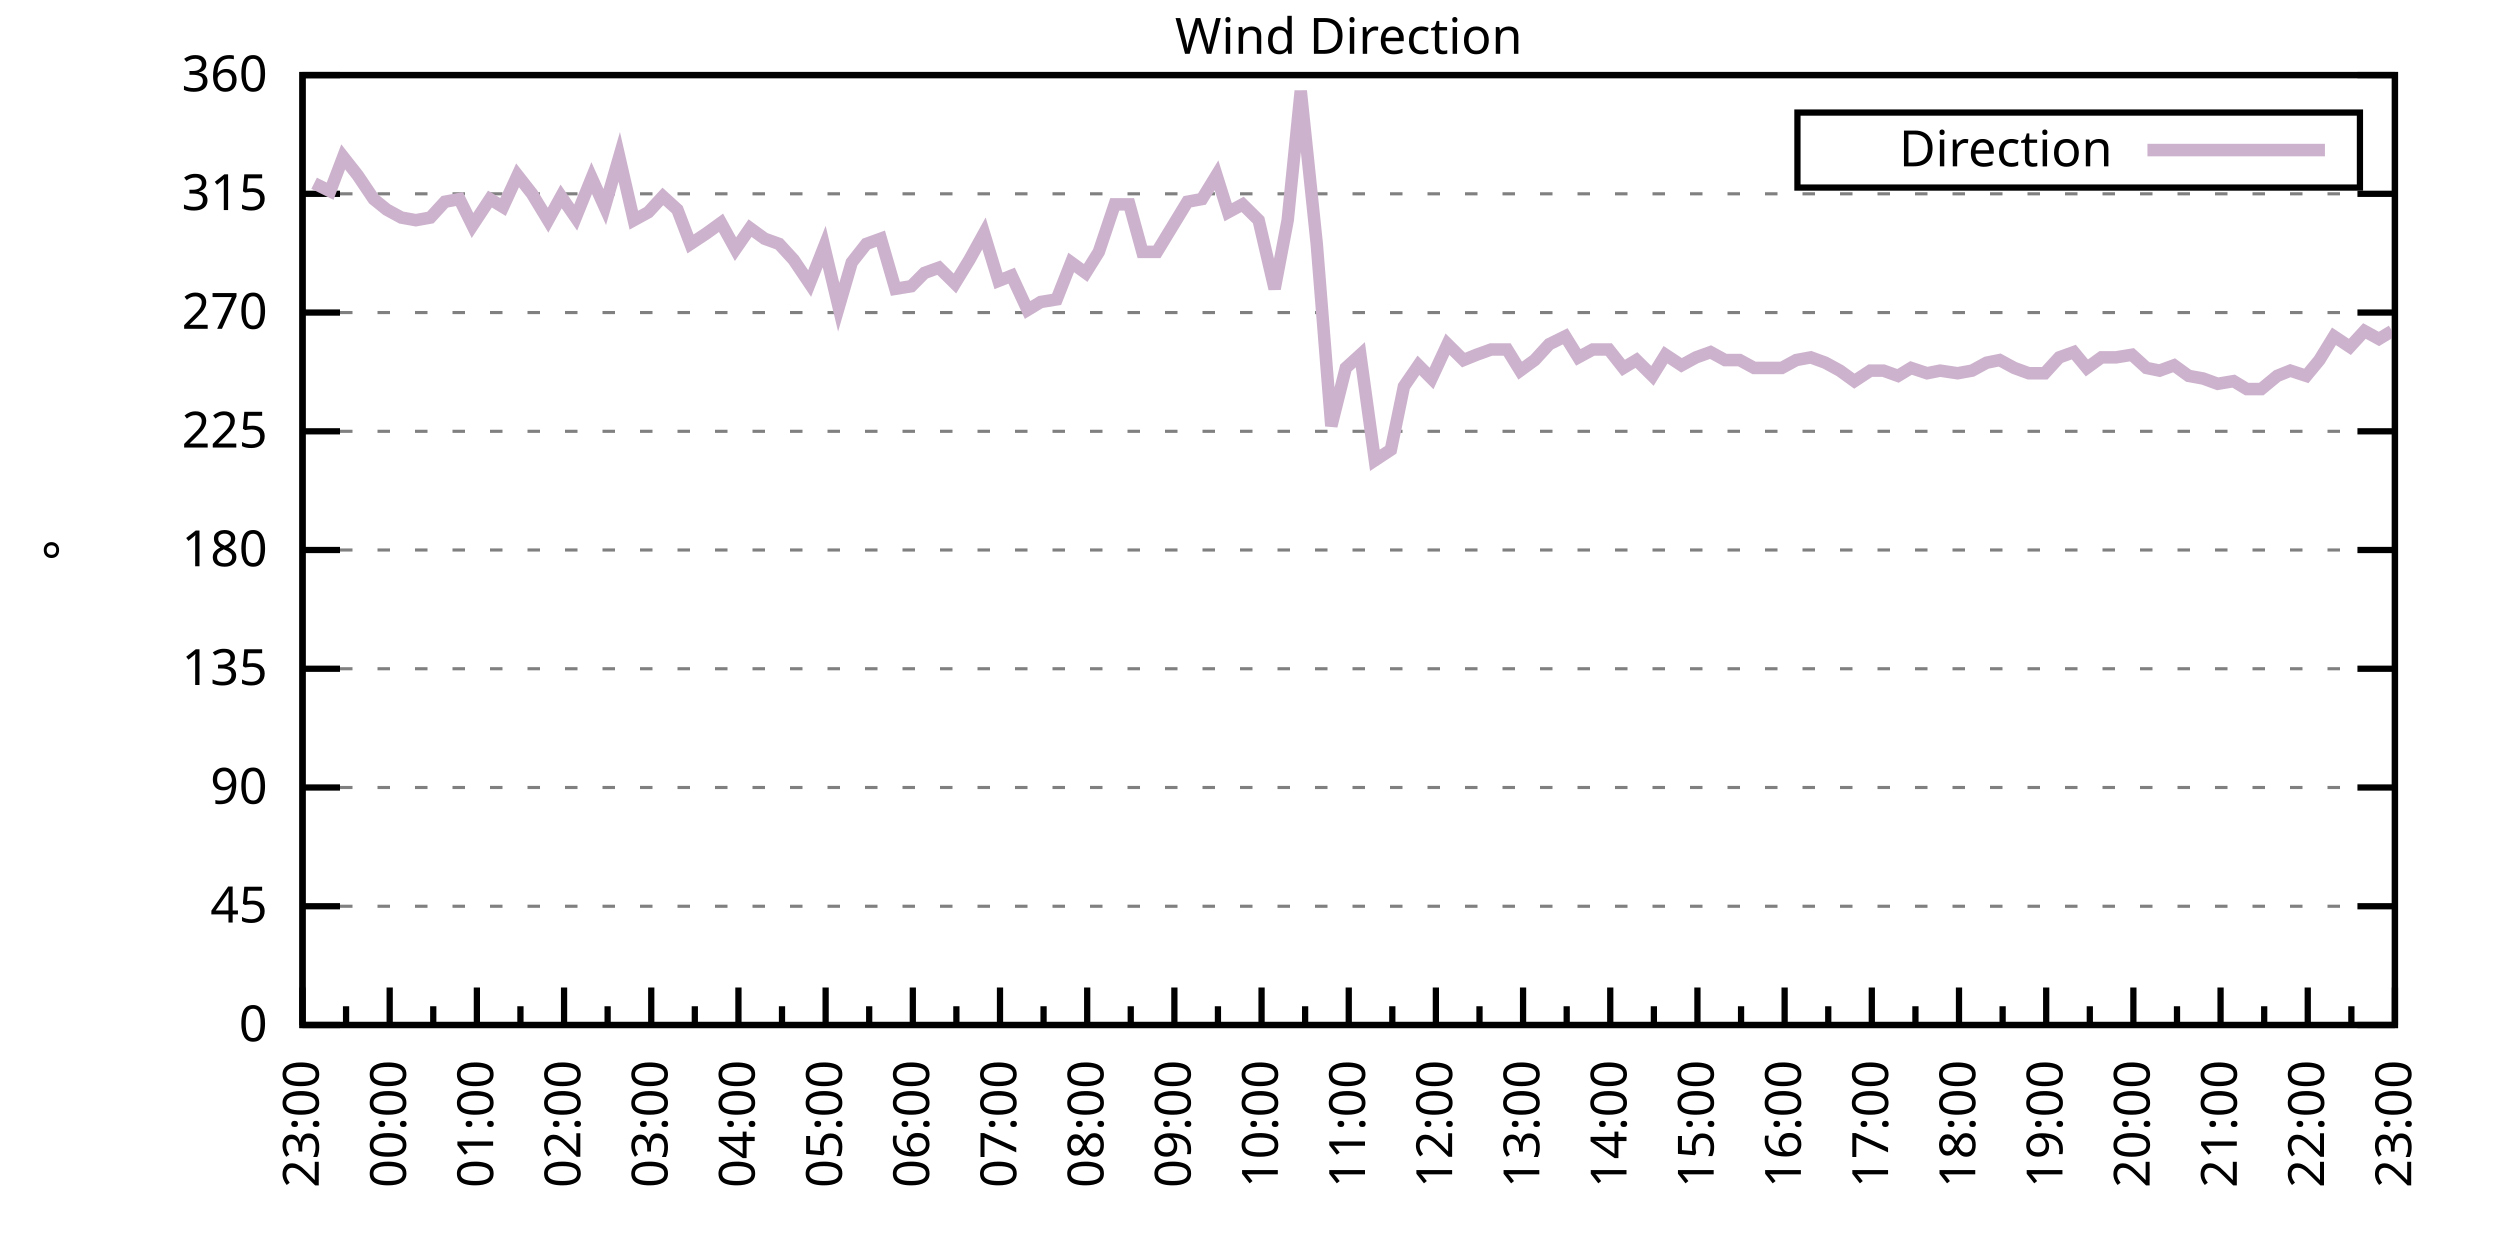
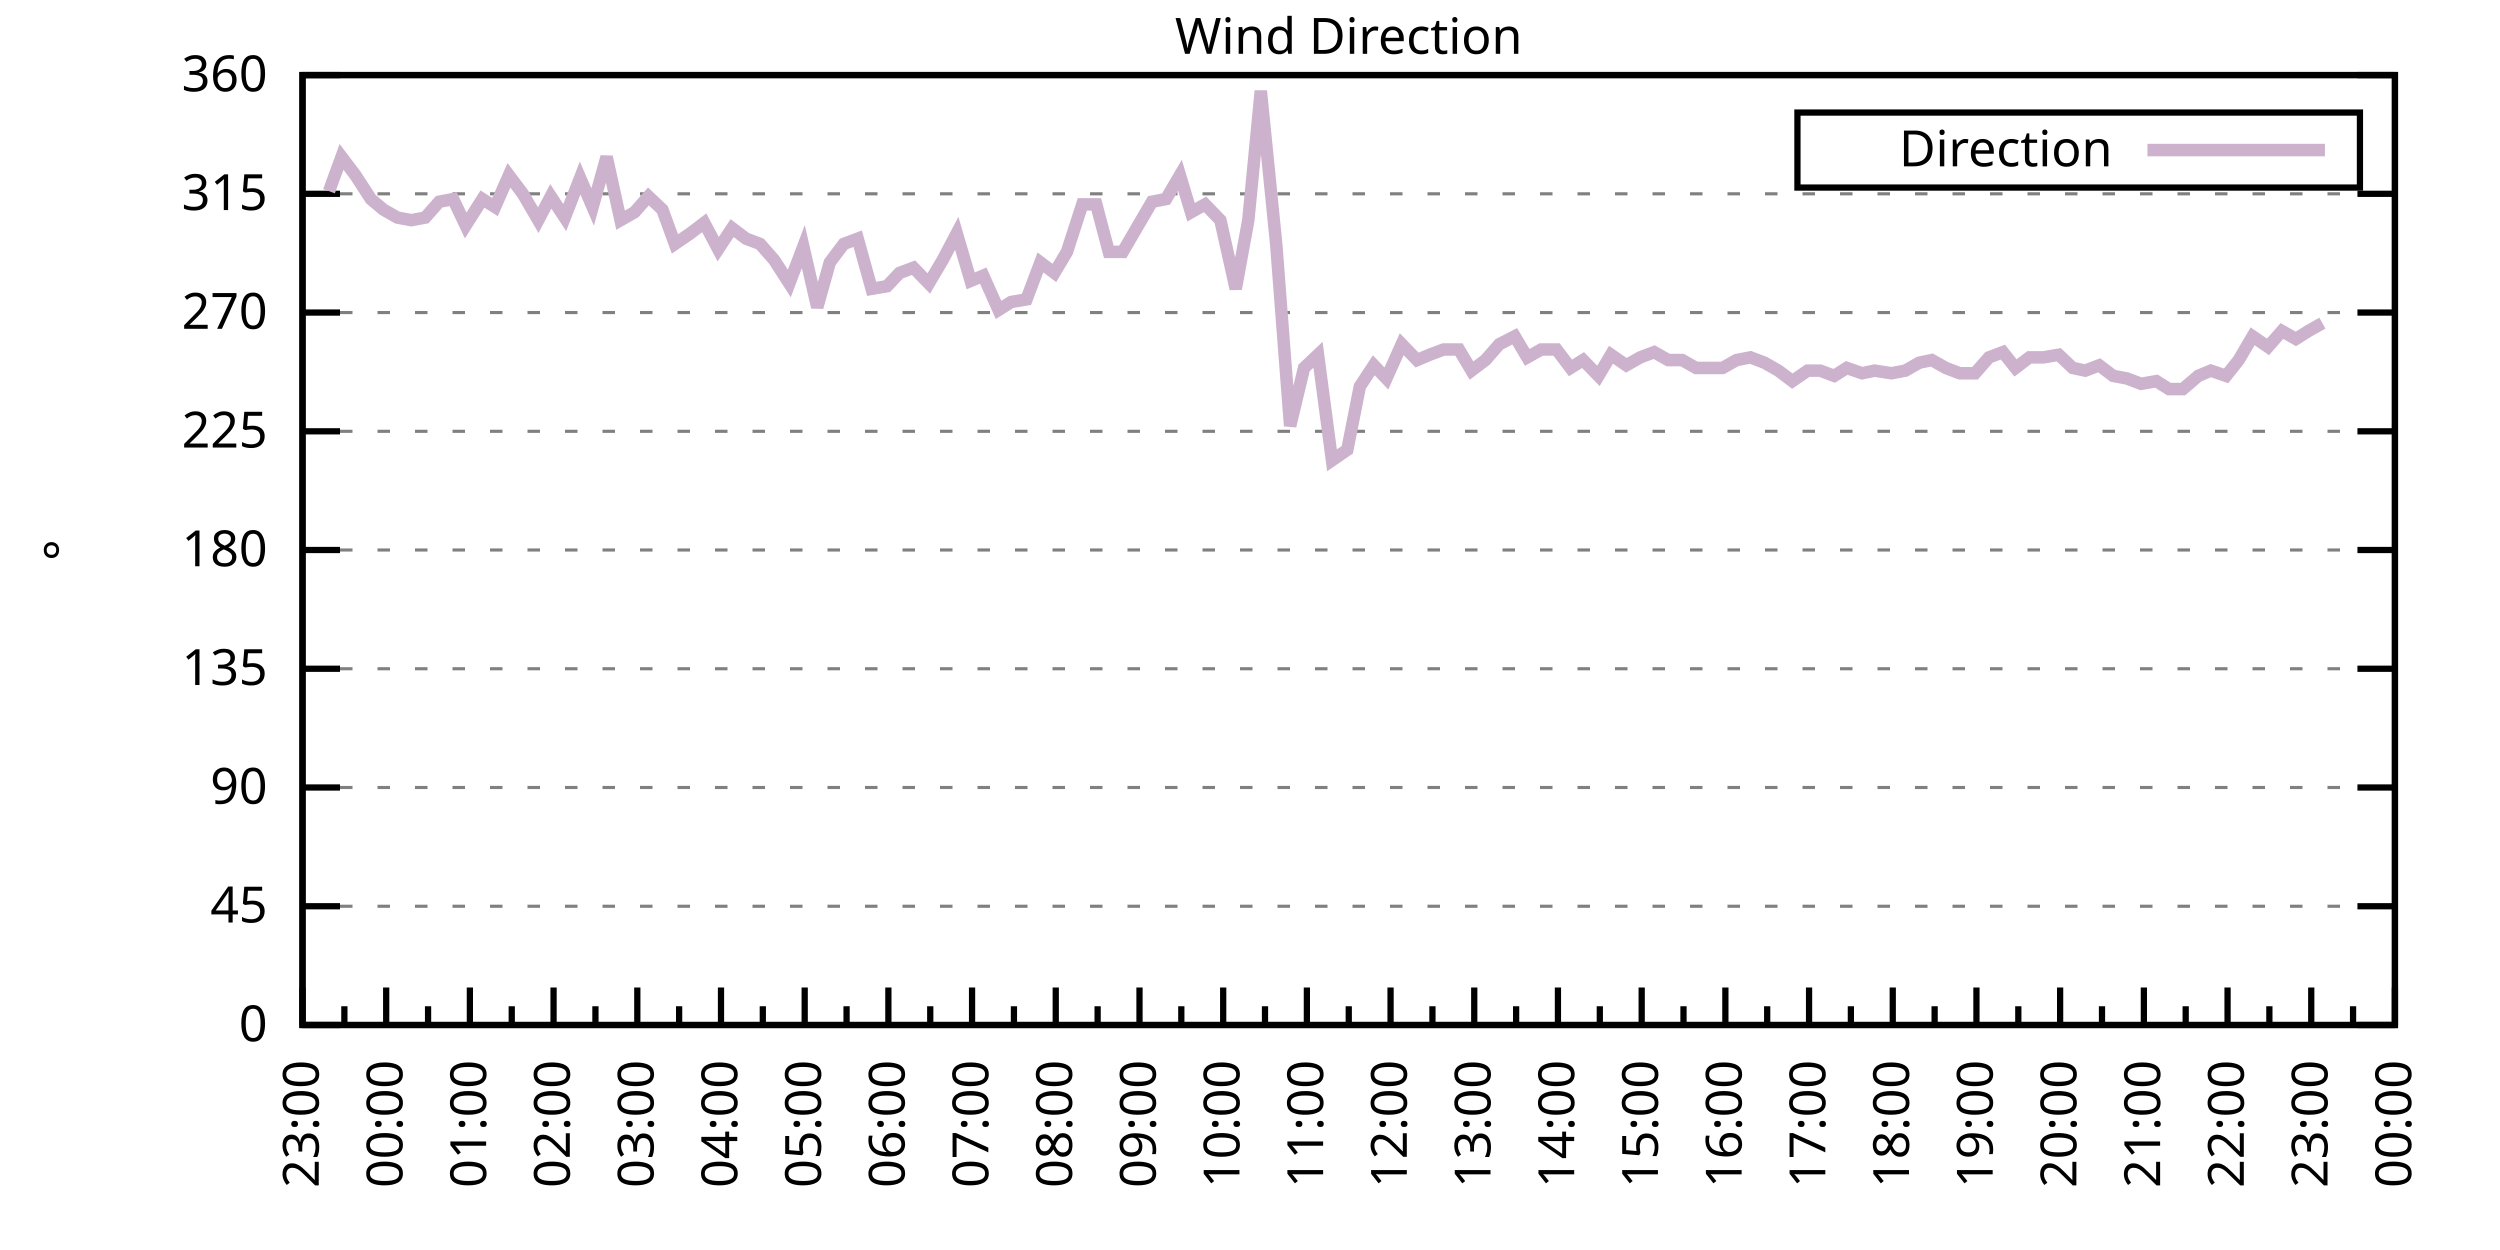
<svg xmlns="http://www.w3.org/2000/svg" xmlns:xlink="http://www.w3.org/1999/xlink" width="400" height="200" viewBox="0 0 400 200">
  <g id="gnuplot_canvas">
    <rect x="0" y="0" width="400" height="200" fill="none" />
    <defs>
      <circle id="gpDot" r="0.5" stroke-width="0.5" stroke="currentColor" />
      <path id="gpPt0" stroke-width="0.333" stroke="currentColor" d="M-1,0 h2 M0,-1 v2" />
      <path id="gpPt1" stroke-width="0.333" stroke="currentColor" d="M-1,-1 L1,1 M1,-1 L-1,1" />
      <path id="gpPt2" stroke-width="0.333" stroke="currentColor" d="M-1,0 L1,0 M0,-1 L0,1 M-1,-1 L1,1 M-1,1 L1,-1" />
      <rect id="gpPt3" stroke-width="0.333" stroke="currentColor" x="-1" y="-1" width="2" height="2" />
      <rect id="gpPt4" stroke-width="0.333" stroke="currentColor" fill="currentColor" x="-1" y="-1" width="2" height="2" />
      <circle id="gpPt5" stroke-width="0.333" stroke="currentColor" cx="0" cy="0" r="1" />
      <use xlink:href="#gpPt5" id="gpPt6" fill="currentColor" stroke="none" />
      <path id="gpPt7" stroke-width="0.333" stroke="currentColor" d="M0,-1.33 L-1.33,0.67 L1.33,0.67 z" />
      <use xlink:href="#gpPt7" id="gpPt8" fill="currentColor" stroke="none" />
      <use xlink:href="#gpPt7" id="gpPt9" stroke="currentColor" transform="rotate(180)" />
      <use xlink:href="#gpPt9" id="gpPt10" fill="currentColor" stroke="none" />
      <use xlink:href="#gpPt3" id="gpPt11" stroke="currentColor" transform="rotate(45)" />
      <use xlink:href="#gpPt11" id="gpPt12" fill="currentColor" stroke="none" />
      <path id="gpPt13" stroke-width="0.333" stroke="currentColor" d="M0,1.330 L1.265,0.411 L0.782,-1.067 L-0.782,-1.076 L-1.265,0.411 z" />
      <use xlink:href="#gpPt13" id="gpPt14" fill="currentColor" stroke="none" />
      <filter id="textbox" filterUnits="objectBoundingBox" x="0" y="0" height="1" width="1">
        <feFlood flood-color="white" flood-opacity="1" result="bgnd" />
        <feComposite in="SourceGraphic" in2="bgnd" operator="atop" />
      </filter>
      <filter id="greybox" filterUnits="objectBoundingBox" x="0" y="0" height="1" width="1">
        <feFlood flood-color="lightgrey" flood-opacity="1" result="grey" />
        <feComposite in="SourceGraphic" in2="grey" operator="atop" />
      </filter>
    </defs>
    <g fill="none" color="white" stroke="currentColor" stroke-width="1.00" stroke-linecap="butt" stroke-linejoin="miter">
</g>
    <g fill="none" color="black" stroke="currentColor" stroke-width="1.00" stroke-linecap="butt" stroke-linejoin="miter">
      <g stroke="none" shape-rendering="crispEdges">
        <polygon fill="rgb(255, 255, 255)" points="48.40,164.00 383.18,164.00 383.18,12.02 48.40,12.02 " />
      </g>
    </g>
    <g fill="none" color="black" stroke="currentColor" stroke-width="1.00" stroke-linecap="butt" stroke-linejoin="miter">
</g>
    <g fill="none" color="black" stroke="black" stroke-width="0.50" stroke-linecap="butt" stroke-linejoin="miter">
</g>
    <g fill="none" color="gray" stroke="currentColor" stroke-width="0.50" stroke-linecap="butt" stroke-linejoin="miter">
      <path stroke="gray" stroke-dasharray="2,4" class="gridline" d="M48.40,164.00 L383.19,164.00  " />
    </g>
    <g fill="none" color="gray" stroke="gray" stroke-width="1.00" stroke-linecap="butt" stroke-linejoin="miter">
</g>
    <g fill="none" color="black" stroke="currentColor" stroke-width="1.00" stroke-linecap="butt" stroke-linejoin="miter">
      <path stroke="black" d="M48.40,164.00 L54.40,164.00 M383.19,164.00 L377.19,164.00  " />
      <g transform="translate(42.80,166.60)" stroke="none" fill="black" font-family="Sans" font-size="8.00" text-anchor="end">
        <text>
          <tspan font-family="Sans"> 0</tspan>
        </text>
      </g>
    </g>
    <g fill="none" color="black" stroke="currentColor" stroke-width="1.00" stroke-linecap="butt" stroke-linejoin="miter">
</g>
    <g fill="none" color="black" stroke="black" stroke-width="0.50" stroke-linecap="butt" stroke-linejoin="miter">
</g>
    <g fill="none" color="gray" stroke="currentColor" stroke-width="0.50" stroke-linecap="butt" stroke-linejoin="miter">
      <path stroke="gray" stroke-dasharray="2,4" class="gridline" d="M48.40,145.00 L383.19,145.00  " />
    </g>
    <g fill="none" color="gray" stroke="gray" stroke-width="1.00" stroke-linecap="butt" stroke-linejoin="miter">
</g>
    <g fill="none" color="black" stroke="currentColor" stroke-width="1.00" stroke-linecap="butt" stroke-linejoin="miter">
      <path stroke="black" d="M48.40,145.00 L54.40,145.00 M383.19,145.00 L377.19,145.00  " />
      <g transform="translate(42.80,147.60)" stroke="none" fill="black" font-family="Sans" font-size="8.00" text-anchor="end">
        <text>
          <tspan font-family="Sans"> 45</tspan>
        </text>
      </g>
    </g>
    <g fill="none" color="black" stroke="currentColor" stroke-width="1.00" stroke-linecap="butt" stroke-linejoin="miter">
</g>
    <g fill="none" color="black" stroke="black" stroke-width="0.50" stroke-linecap="butt" stroke-linejoin="miter">
</g>
    <g fill="none" color="gray" stroke="currentColor" stroke-width="0.50" stroke-linecap="butt" stroke-linejoin="miter">
      <path stroke="gray" stroke-dasharray="2,4" class="gridline" d="M48.40,126.00 L383.19,126.00  " />
    </g>
    <g fill="none" color="gray" stroke="gray" stroke-width="1.00" stroke-linecap="butt" stroke-linejoin="miter">
</g>
    <g fill="none" color="black" stroke="currentColor" stroke-width="1.00" stroke-linecap="butt" stroke-linejoin="miter">
      <path stroke="black" d="M48.40,126.00 L54.40,126.00 M383.19,126.00 L377.19,126.00  " />
      <g transform="translate(42.80,128.60)" stroke="none" fill="black" font-family="Sans" font-size="8.00" text-anchor="end">
        <text>
          <tspan font-family="Sans"> 90</tspan>
        </text>
      </g>
    </g>
    <g fill="none" color="black" stroke="currentColor" stroke-width="1.00" stroke-linecap="butt" stroke-linejoin="miter">
</g>
    <g fill="none" color="black" stroke="black" stroke-width="0.50" stroke-linecap="butt" stroke-linejoin="miter">
</g>
    <g fill="none" color="gray" stroke="currentColor" stroke-width="0.50" stroke-linecap="butt" stroke-linejoin="miter">
      <path stroke="gray" stroke-dasharray="2,4" class="gridline" d="M48.40,107.00 L383.19,107.00  " />
    </g>
    <g fill="none" color="gray" stroke="gray" stroke-width="1.00" stroke-linecap="butt" stroke-linejoin="miter">
</g>
    <g fill="none" color="black" stroke="currentColor" stroke-width="1.00" stroke-linecap="butt" stroke-linejoin="miter">
      <path stroke="black" d="M48.40,107.00 L54.40,107.00 M383.19,107.00 L377.19,107.00  " />
      <g transform="translate(42.80,109.60)" stroke="none" fill="black" font-family="Sans" font-size="8.00" text-anchor="end">
        <text>
          <tspan font-family="Sans"> 135</tspan>
        </text>
      </g>
    </g>
    <g fill="none" color="black" stroke="currentColor" stroke-width="1.00" stroke-linecap="butt" stroke-linejoin="miter">
</g>
    <g fill="none" color="black" stroke="black" stroke-width="0.50" stroke-linecap="butt" stroke-linejoin="miter">
</g>
    <g fill="none" color="gray" stroke="currentColor" stroke-width="0.50" stroke-linecap="butt" stroke-linejoin="miter">
      <path stroke="gray" stroke-dasharray="2,4" class="gridline" d="M48.40,88.00 L383.19,88.00  " />
    </g>
    <g fill="none" color="gray" stroke="gray" stroke-width="1.00" stroke-linecap="butt" stroke-linejoin="miter">
</g>
    <g fill="none" color="black" stroke="currentColor" stroke-width="1.00" stroke-linecap="butt" stroke-linejoin="miter">
      <path stroke="black" d="M48.40,88.00 L54.40,88.00 M383.19,88.00 L377.19,88.00  " />
      <g transform="translate(42.80,90.60)" stroke="none" fill="black" font-family="Sans" font-size="8.00" text-anchor="end">
        <text>
          <tspan font-family="Sans"> 180</tspan>
        </text>
      </g>
    </g>
    <g fill="none" color="black" stroke="currentColor" stroke-width="1.00" stroke-linecap="butt" stroke-linejoin="miter">
</g>
    <g fill="none" color="black" stroke="black" stroke-width="0.50" stroke-linecap="butt" stroke-linejoin="miter">
</g>
    <g fill="none" color="gray" stroke="currentColor" stroke-width="0.50" stroke-linecap="butt" stroke-linejoin="miter">
      <path stroke="gray" stroke-dasharray="2,4" class="gridline" d="M48.40,69.01 L383.19,69.01  " />
    </g>
    <g fill="none" color="gray" stroke="gray" stroke-width="1.00" stroke-linecap="butt" stroke-linejoin="miter">
</g>
    <g fill="none" color="black" stroke="currentColor" stroke-width="1.00" stroke-linecap="butt" stroke-linejoin="miter">
      <path stroke="black" d="M48.40,69.01 L54.40,69.01 M383.19,69.01 L377.19,69.01  " />
      <g transform="translate(42.80,71.61)" stroke="none" fill="black" font-family="Sans" font-size="8.00" text-anchor="end">
        <text>
          <tspan font-family="Sans"> 225</tspan>
        </text>
      </g>
    </g>
    <g fill="none" color="black" stroke="currentColor" stroke-width="1.00" stroke-linecap="butt" stroke-linejoin="miter">
</g>
    <g fill="none" color="black" stroke="black" stroke-width="0.50" stroke-linecap="butt" stroke-linejoin="miter">
</g>
    <g fill="none" color="gray" stroke="currentColor" stroke-width="0.50" stroke-linecap="butt" stroke-linejoin="miter">
      <path stroke="gray" stroke-dasharray="2,4" class="gridline" d="M48.40,50.01 L383.19,50.01  " />
    </g>
    <g fill="none" color="gray" stroke="gray" stroke-width="1.00" stroke-linecap="butt" stroke-linejoin="miter">
</g>
    <g fill="none" color="black" stroke="currentColor" stroke-width="1.00" stroke-linecap="butt" stroke-linejoin="miter">
      <path stroke="black" d="M48.40,50.01 L54.40,50.01 M383.19,50.01 L377.19,50.01  " />
      <g transform="translate(42.80,52.61)" stroke="none" fill="black" font-family="Sans" font-size="8.00" text-anchor="end">
        <text>
          <tspan font-family="Sans"> 270</tspan>
        </text>
      </g>
    </g>
    <g fill="none" color="black" stroke="currentColor" stroke-width="1.00" stroke-linecap="butt" stroke-linejoin="miter">
</g>
    <g fill="none" color="black" stroke="black" stroke-width="0.50" stroke-linecap="butt" stroke-linejoin="miter">
</g>
    <g fill="none" color="gray" stroke="currentColor" stroke-width="0.50" stroke-linecap="butt" stroke-linejoin="miter">
      <path stroke="gray" stroke-dasharray="2,4" class="gridline" d="M48.40,31.01 L383.19,31.01  " />
    </g>
    <g fill="none" color="gray" stroke="gray" stroke-width="1.00" stroke-linecap="butt" stroke-linejoin="miter">
</g>
    <g fill="none" color="black" stroke="currentColor" stroke-width="1.00" stroke-linecap="butt" stroke-linejoin="miter">
      <path stroke="black" d="M48.40,31.01 L54.40,31.01 M383.19,31.01 L377.19,31.01  " />
      <g transform="translate(42.80,33.61)" stroke="none" fill="black" font-family="Sans" font-size="8.00" text-anchor="end">
        <text>
          <tspan font-family="Sans"> 315</tspan>
        </text>
      </g>
    </g>
    <g fill="none" color="black" stroke="currentColor" stroke-width="1.00" stroke-linecap="butt" stroke-linejoin="miter">
</g>
    <g fill="none" color="black" stroke="black" stroke-width="0.50" stroke-linecap="butt" stroke-linejoin="miter">
</g>
    <g fill="none" color="gray" stroke="currentColor" stroke-width="0.50" stroke-linecap="butt" stroke-linejoin="miter">
      <path stroke="gray" stroke-dasharray="2,4" class="gridline" d="M48.40,12.01 L383.19,12.01  " />
    </g>
    <g fill="none" color="gray" stroke="gray" stroke-width="1.00" stroke-linecap="butt" stroke-linejoin="miter">
</g>
    <g fill="none" color="black" stroke="currentColor" stroke-width="1.00" stroke-linecap="butt" stroke-linejoin="miter">
      <path stroke="black" d="M48.40,12.01 L54.40,12.01 M383.19,12.01 L377.19,12.01  " />
      <g transform="translate(42.80,14.61)" stroke="none" fill="black" font-family="Sans" font-size="8.00" text-anchor="end">
        <text>
          <tspan font-family="Sans"> 360</tspan>
        </text>
      </g>
    </g>
    <g fill="none" color="black" stroke="currentColor" stroke-width="1.00" stroke-linecap="butt" stroke-linejoin="miter">
      <path stroke="black" d="M48.40,164.00 L48.40,158.00  " />
      <g transform="translate(51.00,169.60) rotate(270)" stroke="none" fill="black" font-family="Sans" font-size="8.00" text-anchor="end">
        <text>
          <tspan font-family="Sans">23:00</tspan>
        </text>
      </g>
    </g>
    <g fill="none" color="black" stroke="currentColor" stroke-width="1.00" stroke-linecap="butt" stroke-linejoin="miter">
-       <path stroke="black" d="M55.37,164.00 L55.37,161.00 M62.35,164.00 L62.35,158.00  " />
-       <g transform="translate(64.95,169.60) rotate(270)" stroke="none" fill="black" font-family="Sans" font-size="8.00" text-anchor="end">
+       <path stroke="black" d="M55.10,164.00 L55.10,161.00 M61.79,164.00 L61.79,158.00  " />
+       <g transform="translate(64.39,169.60) rotate(270)" stroke="none" fill="black" font-family="Sans" font-size="8.00" text-anchor="end">
        <text>
          <tspan font-family="Sans">00:00</tspan>
        </text>
      </g>
    </g>
    <g fill="none" color="black" stroke="currentColor" stroke-width="1.00" stroke-linecap="butt" stroke-linejoin="miter">
-       <path stroke="black" d="M69.32,164.00 L69.32,161.00 M76.30,164.00 L76.30,158.00  " />
-       <g transform="translate(78.90,169.60) rotate(270)" stroke="none" fill="black" font-family="Sans" font-size="8.00" text-anchor="end">
+       <path stroke="black" d="M68.49,164.00 L68.49,161.00 M75.18,164.00 L75.18,158.00  " />
+       <g transform="translate(77.78,169.60) rotate(270)" stroke="none" fill="black" font-family="Sans" font-size="8.00" text-anchor="end">
        <text>
          <tspan font-family="Sans">01:00</tspan>
        </text>
      </g>
    </g>
    <g fill="none" color="black" stroke="currentColor" stroke-width="1.00" stroke-linecap="butt" stroke-linejoin="miter">
-       <path stroke="black" d="M83.27,164.00 L83.27,161.00 M90.25,164.00 L90.25,158.00  " />
-       <g transform="translate(92.85,169.60) rotate(270)" stroke="none" fill="black" font-family="Sans" font-size="8.00" text-anchor="end">
+       <path stroke="black" d="M81.88,164.00 L81.88,161.00 M88.57,164.00 L88.57,158.00  " />
+       <g transform="translate(91.17,169.60) rotate(270)" stroke="none" fill="black" font-family="Sans" font-size="8.00" text-anchor="end">
        <text>
          <tspan font-family="Sans">02:00</tspan>
        </text>
      </g>
    </g>
    <g fill="none" color="black" stroke="currentColor" stroke-width="1.00" stroke-linecap="butt" stroke-linejoin="miter">
-       <path stroke="black" d="M97.22,164.00 L97.22,161.00 M104.20,164.00 L104.20,158.00  " />
-       <g transform="translate(106.80,169.60) rotate(270)" stroke="none" fill="black" font-family="Sans" font-size="8.00" text-anchor="end">
+       <path stroke="black" d="M95.27,164.00 L95.27,161.00 M101.97,164.00 L101.97,158.00  " />
+       <g transform="translate(104.57,169.60) rotate(270)" stroke="none" fill="black" font-family="Sans" font-size="8.00" text-anchor="end">
        <text>
          <tspan font-family="Sans">03:00</tspan>
        </text>
      </g>
    </g>
    <g fill="none" color="black" stroke="currentColor" stroke-width="1.00" stroke-linecap="butt" stroke-linejoin="miter">
-       <path stroke="black" d="M111.17,164.00 L111.17,161.00 M118.15,164.00 L118.15,158.00  " />
-       <g transform="translate(120.75,169.60) rotate(270)" stroke="none" fill="black" font-family="Sans" font-size="8.00" text-anchor="end">
+       <path stroke="black" d="M108.66,164.00 L108.66,161.00 M115.36,164.00 L115.36,158.00  " />
+       <g transform="translate(117.96,169.60) rotate(270)" stroke="none" fill="black" font-family="Sans" font-size="8.00" text-anchor="end">
        <text>
          <tspan font-family="Sans">04:00</tspan>
        </text>
      </g>
    </g>
    <g fill="none" color="black" stroke="currentColor" stroke-width="1.00" stroke-linecap="butt" stroke-linejoin="miter">
-       <path stroke="black" d="M125.12,164.00 L125.12,161.00 M132.10,164.00 L132.10,158.00  " />
-       <g transform="translate(134.70,169.60) rotate(270)" stroke="none" fill="black" font-family="Sans" font-size="8.00" text-anchor="end">
+       <path stroke="black" d="M122.05,164.00 L122.05,161.00 M128.75,164.00 L128.75,158.00  " />
+       <g transform="translate(131.35,169.60) rotate(270)" stroke="none" fill="black" font-family="Sans" font-size="8.00" text-anchor="end">
        <text>
          <tspan font-family="Sans">05:00</tspan>
        </text>
      </g>
    </g>
    <g fill="none" color="black" stroke="currentColor" stroke-width="1.00" stroke-linecap="butt" stroke-linejoin="miter">
-       <path stroke="black" d="M139.07,164.00 L139.07,161.00 M146.05,164.00 L146.05,158.00  " />
-       <g transform="translate(148.65,169.60) rotate(270)" stroke="none" fill="black" font-family="Sans" font-size="8.00" text-anchor="end">
+       <path stroke="black" d="M135.45,164.00 L135.45,161.00 M142.14,164.00 L142.14,158.00  " />
+       <g transform="translate(144.74,169.60) rotate(270)" stroke="none" fill="black" font-family="Sans" font-size="8.00" text-anchor="end">
        <text>
          <tspan font-family="Sans">06:00</tspan>
        </text>
      </g>
    </g>
    <g fill="none" color="black" stroke="currentColor" stroke-width="1.00" stroke-linecap="butt" stroke-linejoin="miter">
-       <path stroke="black" d="M153.02,164.00 L153.02,161.00 M160.00,164.00 L160.00,158.00  " />
-       <g transform="translate(162.60,169.60) rotate(270)" stroke="none" fill="black" font-family="Sans" font-size="8.00" text-anchor="end">
+       <path stroke="black" d="M148.84,164.00 L148.84,161.00 M155.53,164.00 L155.53,158.00  " />
+       <g transform="translate(158.13,169.60) rotate(270)" stroke="none" fill="black" font-family="Sans" font-size="8.00" text-anchor="end">
        <text>
          <tspan font-family="Sans">07:00</tspan>
        </text>
      </g>
    </g>
    <g fill="none" color="black" stroke="currentColor" stroke-width="1.00" stroke-linecap="butt" stroke-linejoin="miter">
-       <path stroke="black" d="M166.97,164.00 L166.97,161.00 M173.95,164.00 L173.95,158.00  " />
-       <g transform="translate(176.55,169.60) rotate(270)" stroke="none" fill="black" font-family="Sans" font-size="8.00" text-anchor="end">
+       <path stroke="black" d="M162.23,164.00 L162.23,161.00 M168.92,164.00 L168.92,158.00  " />
+       <g transform="translate(171.52,169.60) rotate(270)" stroke="none" fill="black" font-family="Sans" font-size="8.00" text-anchor="end">
        <text>
          <tspan font-family="Sans">08:00</tspan>
        </text>
      </g>
    </g>
    <g fill="none" color="black" stroke="currentColor" stroke-width="1.00" stroke-linecap="butt" stroke-linejoin="miter">
-       <path stroke="black" d="M180.92,164.00 L180.92,161.00 M187.90,164.00 L187.90,158.00  " />
-       <g transform="translate(190.50,169.60) rotate(270)" stroke="none" fill="black" font-family="Sans" font-size="8.00" text-anchor="end">
+       <path stroke="black" d="M175.62,164.00 L175.62,161.00 M182.32,164.00 L182.32,158.00  " />
+       <g transform="translate(184.92,169.60) rotate(270)" stroke="none" fill="black" font-family="Sans" font-size="8.00" text-anchor="end">
        <text>
          <tspan font-family="Sans">09:00</tspan>
        </text>
      </g>
    </g>
    <g fill="none" color="black" stroke="currentColor" stroke-width="1.00" stroke-linecap="butt" stroke-linejoin="miter">
-       <path stroke="black" d="M194.87,164.00 L194.87,161.00 M201.85,164.00 L201.85,158.00  " />
-       <g transform="translate(204.45,169.60) rotate(270)" stroke="none" fill="black" font-family="Sans" font-size="8.00" text-anchor="end">
+       <path stroke="black" d="M189.01,164.00 L189.01,161.00 M195.71,164.00 L195.71,158.00  " />
+       <g transform="translate(198.31,169.60) rotate(270)" stroke="none" fill="black" font-family="Sans" font-size="8.00" text-anchor="end">
        <text>
          <tspan font-family="Sans">10:00</tspan>
        </text>
      </g>
    </g>
    <g fill="none" color="black" stroke="currentColor" stroke-width="1.00" stroke-linecap="butt" stroke-linejoin="miter">
-       <path stroke="black" d="M208.82,164.00 L208.82,161.00 M215.80,164.00 L215.80,158.00  " />
-       <g transform="translate(218.40,169.60) rotate(270)" stroke="none" fill="black" font-family="Sans" font-size="8.00" text-anchor="end">
+       <path stroke="black" d="M202.40,164.00 L202.40,161.00 M209.10,164.00 L209.10,158.00  " />
+       <g transform="translate(211.70,169.60) rotate(270)" stroke="none" fill="black" font-family="Sans" font-size="8.00" text-anchor="end">
        <text>
          <tspan font-family="Sans">11:00</tspan>
        </text>
      </g>
    </g>
    <g fill="none" color="black" stroke="currentColor" stroke-width="1.00" stroke-linecap="butt" stroke-linejoin="miter">
-       <path stroke="black" d="M222.77,164.00 L222.77,161.00 M229.74,164.00 L229.74,158.00  " />
-       <g transform="translate(232.34,169.60) rotate(270)" stroke="none" fill="black" font-family="Sans" font-size="8.00" text-anchor="end">
+       <path stroke="black" d="M215.80,164.00 L215.80,161.00 M222.49,164.00 L222.49,158.00  " />
+       <g transform="translate(225.09,169.60) rotate(270)" stroke="none" fill="black" font-family="Sans" font-size="8.00" text-anchor="end">
        <text>
          <tspan font-family="Sans">12:00</tspan>
        </text>
      </g>
    </g>
    <g fill="none" color="black" stroke="currentColor" stroke-width="1.00" stroke-linecap="butt" stroke-linejoin="miter">
-       <path stroke="black" d="M236.72,164.00 L236.72,161.00 M243.69,164.00 L243.69,158.00  " />
-       <g transform="translate(246.29,169.60) rotate(270)" stroke="none" fill="black" font-family="Sans" font-size="8.00" text-anchor="end">
+       <path stroke="black" d="M229.19,164.00 L229.19,161.00 M235.88,164.00 L235.88,158.00  " />
+       <g transform="translate(238.48,169.60) rotate(270)" stroke="none" fill="black" font-family="Sans" font-size="8.00" text-anchor="end">
        <text>
          <tspan font-family="Sans">13:00</tspan>
        </text>
      </g>
    </g>
    <g fill="none" color="black" stroke="currentColor" stroke-width="1.00" stroke-linecap="butt" stroke-linejoin="miter">
-       <path stroke="black" d="M250.67,164.00 L250.67,161.00 M257.64,164.00 L257.64,158.00  " />
-       <g transform="translate(260.24,169.60) rotate(270)" stroke="none" fill="black" font-family="Sans" font-size="8.00" text-anchor="end">
+       <path stroke="black" d="M242.58,164.00 L242.58,161.00 M249.27,164.00 L249.27,158.00  " />
+       <g transform="translate(251.87,169.60) rotate(270)" stroke="none" fill="black" font-family="Sans" font-size="8.00" text-anchor="end">
        <text>
          <tspan font-family="Sans">14:00</tspan>
        </text>
      </g>
    </g>
    <g fill="none" color="black" stroke="currentColor" stroke-width="1.00" stroke-linecap="butt" stroke-linejoin="miter">
-       <path stroke="black" d="M264.62,164.00 L264.62,161.00 M271.59,164.00 L271.59,158.00  " />
-       <g transform="translate(274.19,169.60) rotate(270)" stroke="none" fill="black" font-family="Sans" font-size="8.00" text-anchor="end">
+       <path stroke="black" d="M255.97,164.00 L255.97,161.00 M262.67,164.00 L262.67,158.00  " />
+       <g transform="translate(265.27,169.60) rotate(270)" stroke="none" fill="black" font-family="Sans" font-size="8.00" text-anchor="end">
        <text>
          <tspan font-family="Sans">15:00</tspan>
        </text>
      </g>
    </g>
    <g fill="none" color="black" stroke="currentColor" stroke-width="1.00" stroke-linecap="butt" stroke-linejoin="miter">
-       <path stroke="black" d="M278.57,164.00 L278.57,161.00 M285.54,164.00 L285.54,158.00  " />
-       <g transform="translate(288.14,169.60) rotate(270)" stroke="none" fill="black" font-family="Sans" font-size="8.00" text-anchor="end">
+       <path stroke="black" d="M269.36,164.00 L269.36,161.00 M276.06,164.00 L276.06,158.00  " />
+       <g transform="translate(278.66,169.60) rotate(270)" stroke="none" fill="black" font-family="Sans" font-size="8.00" text-anchor="end">
        <text>
          <tspan font-family="Sans">16:00</tspan>
        </text>
      </g>
    </g>
    <g fill="none" color="black" stroke="currentColor" stroke-width="1.00" stroke-linecap="butt" stroke-linejoin="miter">
-       <path stroke="black" d="M292.52,164.00 L292.52,161.00 M299.49,164.00 L299.49,158.00  " />
-       <g transform="translate(302.09,169.60) rotate(270)" stroke="none" fill="black" font-family="Sans" font-size="8.00" text-anchor="end">
+       <path stroke="black" d="M282.75,164.00 L282.75,161.00 M289.45,164.00 L289.45,158.00  " />
+       <g transform="translate(292.05,169.60) rotate(270)" stroke="none" fill="black" font-family="Sans" font-size="8.00" text-anchor="end">
        <text>
          <tspan font-family="Sans">17:00</tspan>
        </text>
      </g>
    </g>
    <g fill="none" color="black" stroke="currentColor" stroke-width="1.00" stroke-linecap="butt" stroke-linejoin="miter">
-       <path stroke="black" d="M306.47,164.00 L306.47,161.00 M313.44,164.00 L313.44,158.00  " />
-       <g transform="translate(316.04,169.60) rotate(270)" stroke="none" fill="black" font-family="Sans" font-size="8.00" text-anchor="end">
+       <path stroke="black" d="M296.14,164.00 L296.14,161.00 M302.84,164.00 L302.84,158.00  " />
+       <g transform="translate(305.44,169.60) rotate(270)" stroke="none" fill="black" font-family="Sans" font-size="8.00" text-anchor="end">
        <text>
          <tspan font-family="Sans">18:00</tspan>
        </text>
      </g>
    </g>
    <g fill="none" color="black" stroke="currentColor" stroke-width="1.00" stroke-linecap="butt" stroke-linejoin="miter">
-       <path stroke="black" d="M320.42,164.00 L320.42,161.00 M327.39,164.00 L327.39,158.00  " />
-       <g transform="translate(329.99,169.60) rotate(270)" stroke="none" fill="black" font-family="Sans" font-size="8.00" text-anchor="end">
+       <path stroke="black" d="M309.54,164.00 L309.54,161.00 M316.23,164.00 L316.23,158.00  " />
+       <g transform="translate(318.83,169.60) rotate(270)" stroke="none" fill="black" font-family="Sans" font-size="8.00" text-anchor="end">
        <text>
          <tspan font-family="Sans">19:00</tspan>
        </text>
      </g>
    </g>
    <g fill="none" color="black" stroke="currentColor" stroke-width="1.00" stroke-linecap="butt" stroke-linejoin="miter">
-       <path stroke="black" d="M334.37,164.00 L334.37,161.00 M341.34,164.00 L341.34,158.00  " />
-       <g transform="translate(343.94,169.60) rotate(270)" stroke="none" fill="black" font-family="Sans" font-size="8.00" text-anchor="end">
+       <path stroke="black" d="M322.93,164.00 L322.93,161.00 M329.62,164.00 L329.62,158.00  " />
+       <g transform="translate(332.22,169.60) rotate(270)" stroke="none" fill="black" font-family="Sans" font-size="8.00" text-anchor="end">
        <text>
          <tspan font-family="Sans">20:00</tspan>
        </text>
      </g>
    </g>
    <g fill="none" color="black" stroke="currentColor" stroke-width="1.00" stroke-linecap="butt" stroke-linejoin="miter">
-       <path stroke="black" d="M348.32,164.00 L348.32,161.00 M355.29,164.00 L355.29,158.00  " />
-       <g transform="translate(357.89,169.60) rotate(270)" stroke="none" fill="black" font-family="Sans" font-size="8.00" text-anchor="end">
+       <path stroke="black" d="M336.32,164.00 L336.32,161.00 M343.02,164.00 L343.02,158.00  " />
+       <g transform="translate(345.62,169.60) rotate(270)" stroke="none" fill="black" font-family="Sans" font-size="8.00" text-anchor="end">
        <text>
          <tspan font-family="Sans">21:00</tspan>
        </text>
      </g>
    </g>
    <g fill="none" color="black" stroke="currentColor" stroke-width="1.00" stroke-linecap="butt" stroke-linejoin="miter">
-       <path stroke="black" d="M362.27,164.00 L362.27,161.00 M369.24,164.00 L369.24,158.00  " />
-       <g transform="translate(371.84,169.60) rotate(270)" stroke="none" fill="black" font-family="Sans" font-size="8.00" text-anchor="end">
+       <path stroke="black" d="M349.71,164.00 L349.71,161.00 M356.41,164.00 L356.41,158.00  " />
+       <g transform="translate(359.01,169.60) rotate(270)" stroke="none" fill="black" font-family="Sans" font-size="8.00" text-anchor="end">
        <text>
          <tspan font-family="Sans">22:00</tspan>
        </text>
      </g>
    </g>
    <g fill="none" color="black" stroke="currentColor" stroke-width="1.00" stroke-linecap="butt" stroke-linejoin="miter">
-       <path stroke="black" d="M376.22,164.00 L376.22,161.00 M383.19,164.00 L383.19,158.00  " />
+       <path stroke="black" d="M363.10,164.00 L363.10,161.00 M369.80,164.00 L369.80,158.00  " />
+       <g transform="translate(372.40,169.60) rotate(270)" stroke="none" fill="black" font-family="Sans" font-size="8.00" text-anchor="end">
+         <text>
+           <tspan font-family="Sans">23:00</tspan>
+         </text>
+       </g>
+     </g>
+     <g fill="none" color="black" stroke="currentColor" stroke-width="1.00" stroke-linecap="butt" stroke-linejoin="miter">
+       <path stroke="black" d="M376.49,164.00 L376.49,161.00 M383.19,164.00 L383.19,158.00  " />
      <g transform="translate(385.79,169.60) rotate(270)" stroke="none" fill="black" font-family="Sans" font-size="8.00" text-anchor="end">
        <text>
-           <tspan font-family="Sans">23:00</tspan>
+           <tspan font-family="Sans">00:00</tspan>
        </text>
      </g>
    </g>
    <g fill="none" color="black" stroke="currentColor" stroke-width="1.00" stroke-linecap="butt" stroke-linejoin="miter">
</g>
    <g fill="none" color="black" stroke="currentColor" stroke-width="1.00" stroke-linecap="butt" stroke-linejoin="miter">
      <path stroke="black" d="M48.40,12.01 L48.40,164.00 L383.19,164.00 L383.19,12.01 L48.40,12.01 Z  " />
    </g>
    <g fill="none" color="black" stroke="currentColor" stroke-width="1.00" stroke-linecap="butt" stroke-linejoin="miter">
      <g transform="translate(12.80,88.01) rotate(270)" stroke="none" fill="black" font-family="Sans" font-size="8.00" text-anchor="middle">
        <text>
          <tspan font-family="Sans">°</tspan>
        </text>
      </g>
    </g>
    <g fill="none" color="black" stroke="currentColor" stroke-width="1.00" stroke-linecap="butt" stroke-linejoin="miter">
</g>
    <g fill="none" color="black" stroke="currentColor" stroke-width="1.00" stroke-linecap="butt" stroke-linejoin="miter">
      <path stroke="black" d="M287.59,30.01 L287.59,18.01 L377.59,18.01 L377.59,30.01 L287.59,30.01 Z  " />
    </g>
    <g id="Wind_direction_plot_1">
      <g fill="none" color="white" stroke="black" stroke-width="2.00" stroke-linecap="butt" stroke-linejoin="miter">
</g>
      <g fill="none" color="black" stroke="currentColor" stroke-width="2.00" stroke-linecap="butt" stroke-linejoin="miter">
        <g transform="translate(337.99,26.61)" stroke="none" fill="black" font-family="Sans" font-size="8.00" text-anchor="end">
          <text>
            <tspan font-family="Sans">Direction</tspan>
          </text>
        </g>
      </g>
      <g fill="none" color="black" stroke="currentColor" stroke-width="2.00" stroke-linecap="butt" stroke-linejoin="miter">
-         <path stroke="rgb(204, 178, 204)" d="M343.59,24.01 L371.99,24.01 M50.26,29.32 L52.82,30.59 L54.91,25.10 L57.23,28.05 L59.79,31.85 L61.88,33.54   L64.21,34.81 L66.53,35.23 L68.86,34.81 L71.18,32.28 L73.51,31.85 L75.60,36.08 L78.39,31.85 L80.48,33.12   L82.81,28.05 L85.13,31.01 L87.69,35.23 L89.78,31.43 L92.11,34.81 L94.67,28.48 L96.76,33.12 L99.08,25.10   L101.41,35.23 L103.73,33.96 L106.06,31.43 L108.38,33.54 L110.48,39.03 L113.03,37.34 L115.36,35.65 L117.68,39.87   L120.01,36.50 L122.33,38.19 L124.66,39.03 L126.98,41.56 L129.54,45.36 L131.87,39.45 L134.19,49.16 L136.28,41.99   L138.61,39.03 L140.93,38.19 L143.26,46.21 L145.81,45.79 L147.91,43.67 L150.23,42.83 L152.79,45.36 L155.11,41.56   L157.44,37.34 L159.76,44.94 L161.86,44.10 L164.41,49.59 L166.51,48.32 L169.06,47.90 L171.39,41.99 L173.71,43.67   L175.81,40.30 L178.36,32.70 L180.69,32.70 L182.78,40.30 L185.11,40.30 L189.99,32.28 L192.31,31.85 L194.64,28.05   L196.50,33.96 L198.82,32.70 L201.38,35.23 L203.94,46.21 L206.03,35.23 L208.12,14.54 L210.68,39.03 L213.01,68.16   L215.33,58.87 L217.65,56.76 L219.98,73.65 L222.54,71.96 L224.63,61.83 L226.95,58.45 L229.05,60.56 L231.60,55.07   L234.16,57.61 L236.25,56.76 L238.58,55.92 L241.14,55.92 L243.23,59.30 L245.55,57.61 L247.88,55.07 L250.44,53.81   L252.53,57.18 L254.85,55.92 L257.41,55.92 L259.74,58.87 L261.83,57.61 L264.39,60.14 L266.48,56.76 L269.04,58.45   L271.36,57.18 L273.69,56.34 L276.01,57.61 L278.34,57.61 L280.66,58.87 L282.75,58.87 L285.08,58.87 L287.40,57.61   L289.73,57.18 L292.05,58.03 L294.38,59.30 L296.70,60.98 L299.26,59.30 L301.35,59.30 L303.68,60.14 L305.77,58.87   L308.33,59.72 L310.42,59.30 L313.21,59.72 L315.53,59.30 L317.86,58.03 L319.95,57.61 L322.28,58.87 L324.60,59.72   L327.16,59.72 L329.48,57.18 L331.81,56.34 L333.90,58.87 L336.23,57.18 L338.55,57.18 L341.11,56.76 L343.43,58.87   L345.53,59.30 L347.85,58.45 L350.18,60.14 L352.50,60.56 L354.83,61.41 L357.38,60.98 L359.48,62.25 L361.80,62.25   L364.36,60.14 L366.45,59.30 L369.01,60.14 L371.10,57.61 L373.43,53.81 L375.98,55.50 L378.31,52.96 L380.63,54.23   L382.73,52.96  " />
+         <path stroke="rgb(204, 178, 204)" d="M343.59,24.01 L371.99,24.01 M52.64,30.59 L54.65,25.10 L56.88,28.05 L59.34,31.85 L61.35,33.54 L63.58,34.81   L65.81,35.23 L68.04,34.81 L70.27,32.28 L72.50,31.85 L74.51,36.08 L77.19,31.85 L79.20,33.12 L81.43,28.05   L83.66,31.01 L86.12,35.23 L88.13,31.43 L90.36,34.81 L92.82,28.48 L94.82,33.12 L97.06,25.10 L99.29,35.23   L101.52,33.96 L103.75,31.43 L105.98,33.54 L107.99,39.03 L110.45,37.34 L112.68,35.65 L114.91,39.87 L117.14,36.50   L119.38,38.19 L121.61,39.03 L123.84,41.56 L126.29,45.36 L128.53,39.45 L130.76,49.16 L132.77,41.99 L135.00,39.03   L137.23,38.19 L139.46,46.21 L141.92,45.79 L143.93,43.67 L146.16,42.83 L148.61,45.36 L150.85,41.56 L153.08,37.34   L155.31,44.94 L157.32,44.10 L159.77,49.59 L161.78,48.32 L164.24,47.90 L166.47,41.99 L168.70,43.67 L170.71,40.30   L173.17,32.70 L175.40,32.70 L177.41,40.30 L179.64,40.30 L184.32,32.28 L186.56,31.85 L188.79,28.05 L190.57,33.96   L192.81,32.70 L195.26,35.23 L197.72,46.21 L199.73,35.23 L201.73,14.54 L204.19,39.03 L206.42,68.16 L208.65,58.87   L210.88,56.76 L213.12,73.65 L215.57,71.96 L217.58,61.83 L219.81,58.45 L221.82,60.56 L224.28,55.07 L226.73,57.61   L228.74,56.76 L230.97,55.92 L233.43,55.92 L235.44,59.30 L237.67,57.61 L239.90,55.07 L242.36,53.81 L244.36,57.18   L246.60,55.92 L249.05,55.92 L251.28,58.87 L253.29,57.61 L255.75,60.14 L257.76,56.76 L260.21,58.45 L262.44,57.18   L264.67,56.34 L266.91,57.61 L269.14,57.61 L271.37,58.87 L273.38,58.87 L275.61,58.87 L277.84,57.61 L280.07,57.18   L282.31,58.03 L284.54,59.30 L286.77,60.98 L289.23,59.30 L291.23,59.30 L293.47,60.14 L295.48,58.87 L297.93,59.72   L299.94,59.30 L302.62,59.72 L304.85,59.30 L307.08,58.03 L309.09,57.61 L311.32,58.87 L313.55,59.72 L316.01,59.72   L318.24,57.18 L320.47,56.34 L322.48,58.87 L324.71,57.18 L326.95,57.18 L329.40,56.76 L331.63,58.87 L333.64,59.30   L335.87,58.45 L338.10,60.14 L340.34,60.56 L342.57,61.41 L345.02,60.98 L347.03,62.25 L349.26,62.25 L351.72,60.14   L353.73,59.30 L356.18,60.14 L358.19,57.61 L360.42,53.81 L362.88,55.50 L365.11,52.96 L367.34,54.23 L369.35,52.96   L371.58,51.70  " />
      </g>
    </g>
    <g fill="none" color="black" stroke="currentColor" stroke-width="2.00" stroke-linecap="butt" stroke-linejoin="miter">
</g>
    <g fill="none" color="black" stroke="black" stroke-width="1.00" stroke-linecap="butt" stroke-linejoin="miter">
</g>
    <g fill="none" color="black" stroke="currentColor" stroke-width="1.00" stroke-linecap="butt" stroke-linejoin="miter">
      <path stroke="black" d="M48.40,12.01 L48.40,164.00 L383.19,164.00 L383.19,12.01 L48.40,12.01 Z  " />
    </g>
    <g fill="none" color="black" stroke="currentColor" stroke-width="1.00" stroke-linecap="butt" stroke-linejoin="miter">
      <g transform="translate(215.79,8.61)" stroke="none" fill="black" font-family="Sans" font-size="8.00" text-anchor="middle">
        <text>
          <tspan font-family="Sans">Wind Direction</tspan>
        </text>
      </g>
    </g>
    <g fill="none" color="black" stroke="currentColor" stroke-width="1.00" stroke-linecap="butt" stroke-linejoin="miter">
</g>
  </g>
</svg>
